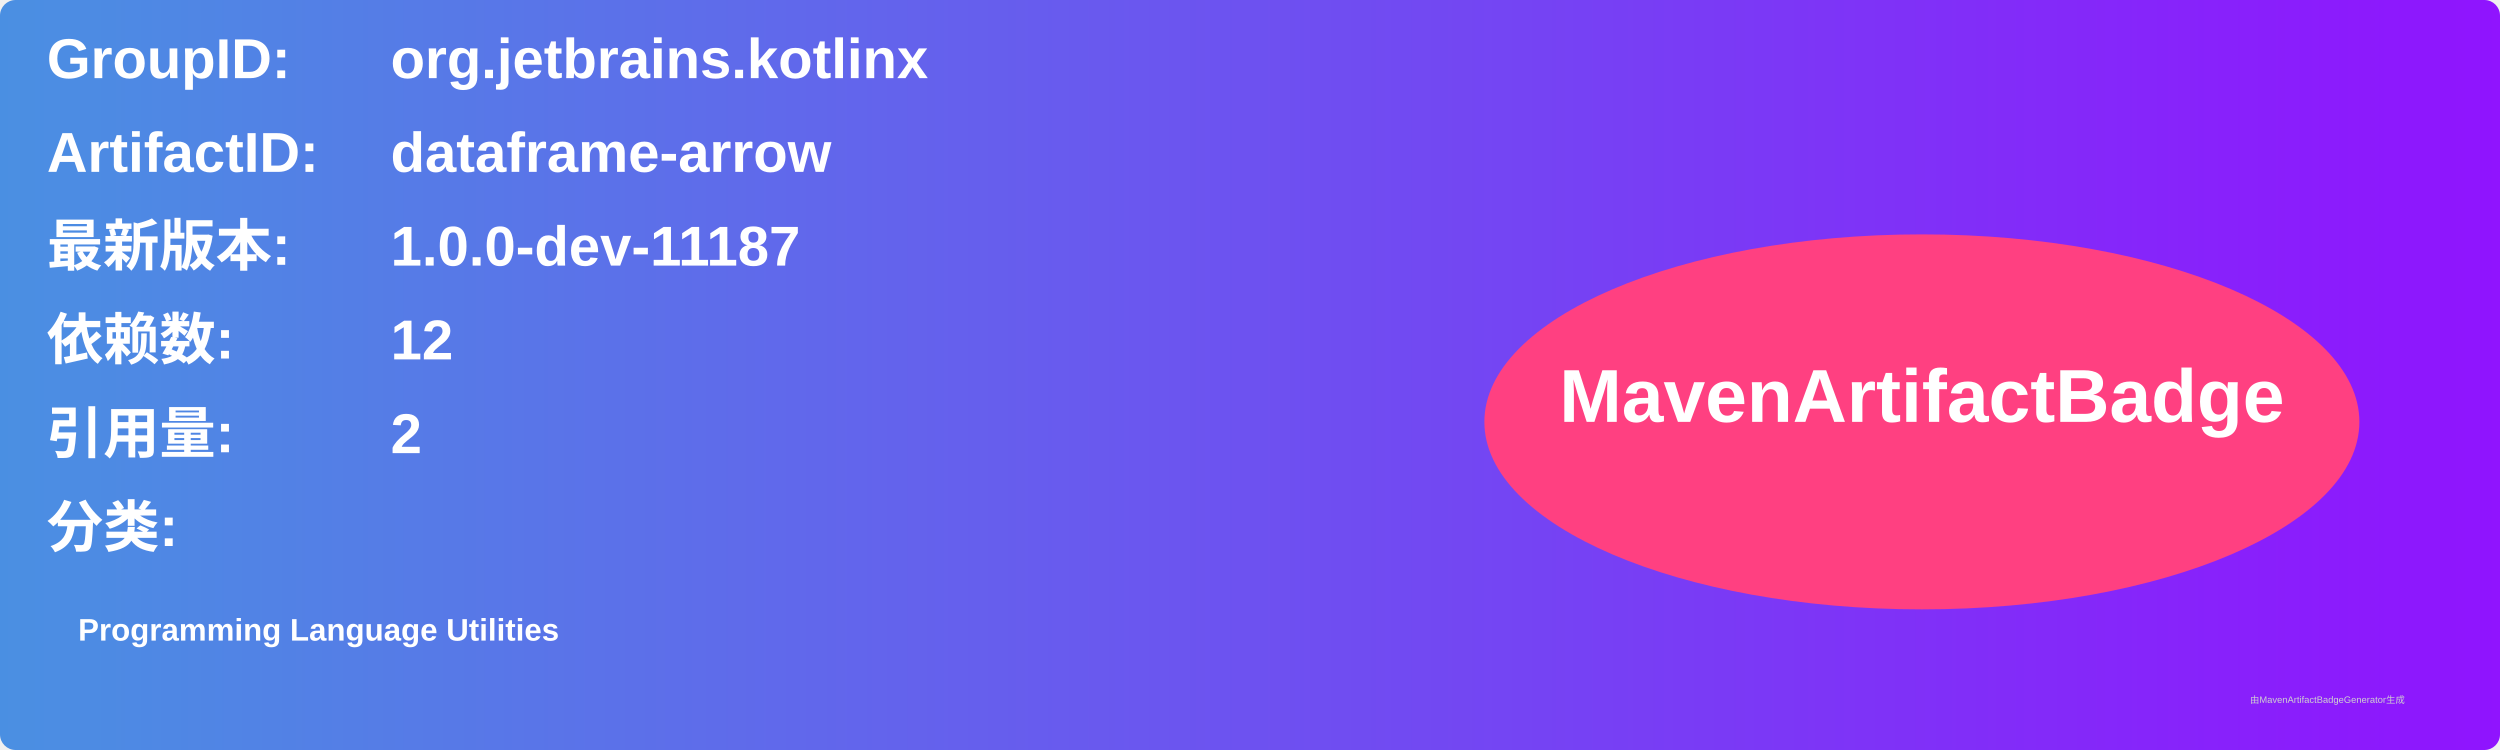
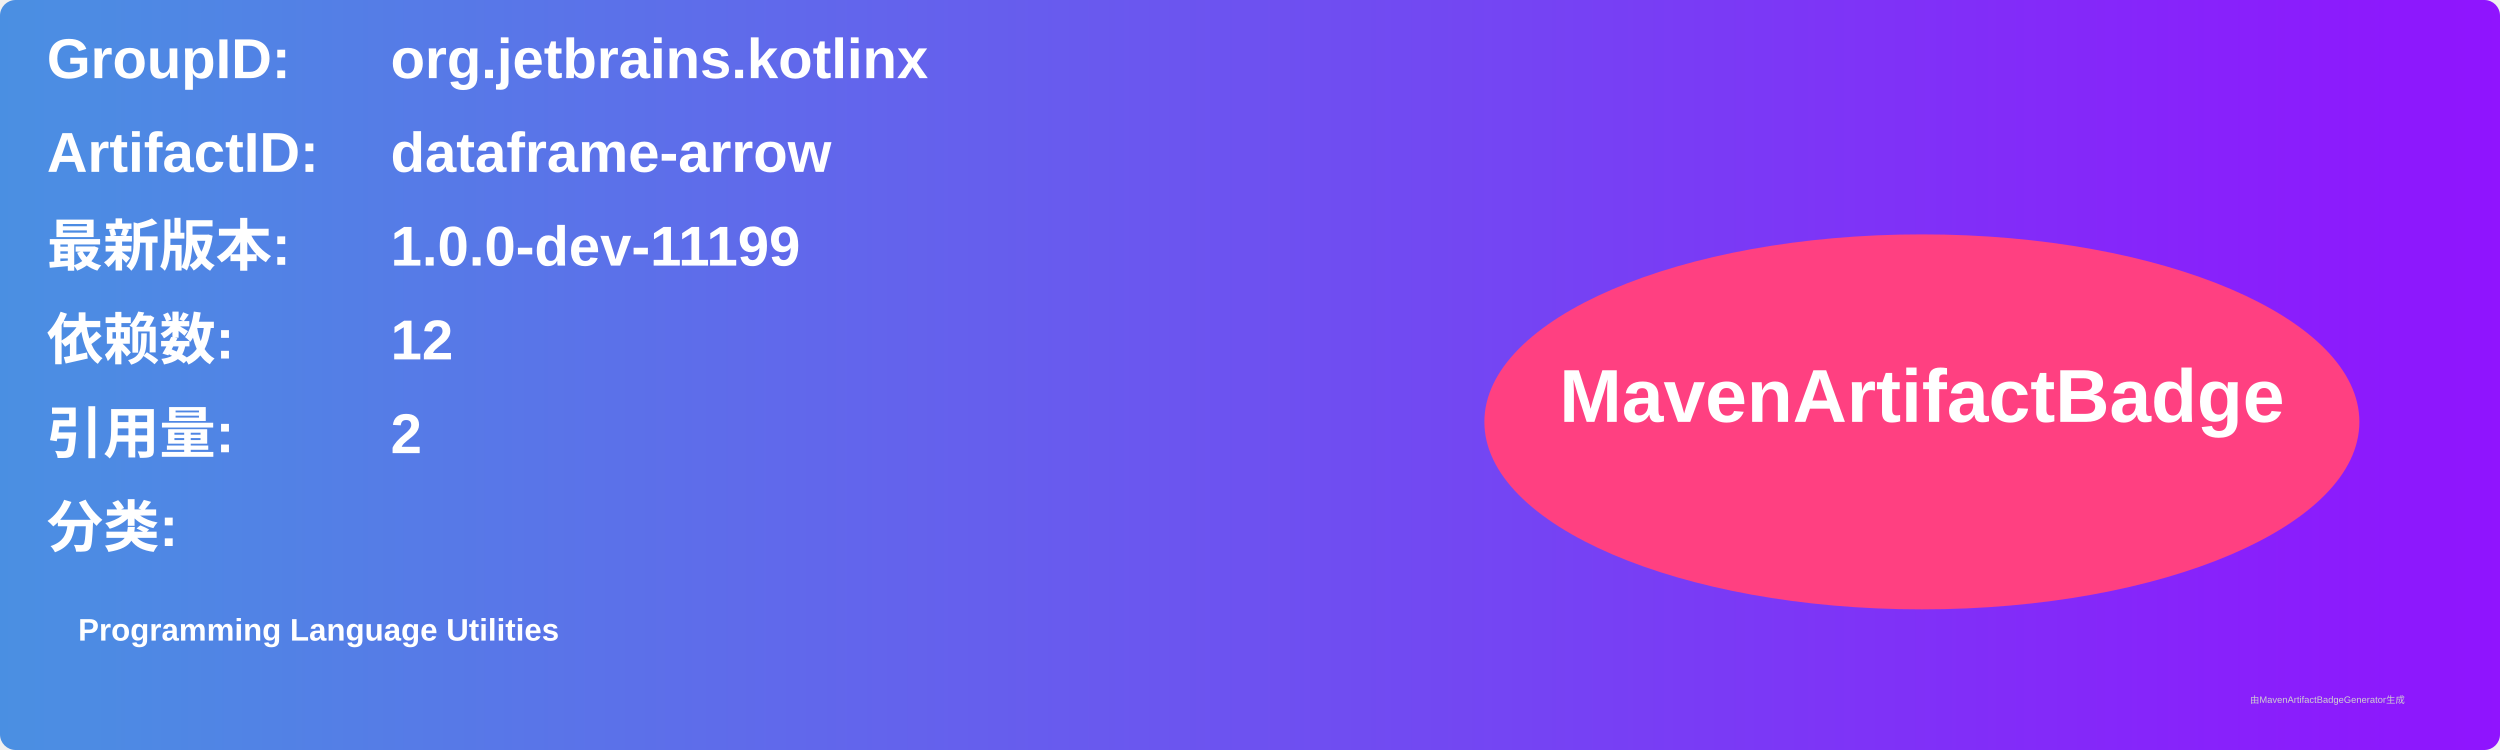
<svg xmlns="http://www.w3.org/2000/svg" width="800" height="240" viewBox="0 0 800 240">
  <linearGradient id="grad" x1="0%" y1="0%" x2="100%" y2="0%">
    <stop offset="0%" stop-color="#4a90e2" />
    <stop offset="100%" stop-color="#9013fe" />
  </linearGradient>
  <rect width="100%" height="100%" rx="5" ry="5" fill="url(#grad)" />
  <g transform="translate(15, 15)">
    <text x="0" y="10" font-family="Arial" font-size="18" fill="white" font-weight="bold" width="260">GroupID:</text>
    <text x="110" y="10" font-family="Arial" font-size="18" fill="white" font-weight="bold" width="460">org.jetbrains.kotlinx</text>
    <text x="0" y="40" font-family="Arial" font-size="18" fill="white" font-weight="bold" width="260">ArtifactID:</text>
    <text x="110" y="40" font-family="Arial" font-size="18" fill="white" font-weight="bold" width="460">dataframe-arrow</text>
    <text x="0" y="70" font-family="Arial" font-size="18" fill="white" font-weight="bold">最新版本:</text>
    <text x="110" y="70" font-family="Arial" font-size="18" fill="white" font-weight="bold">
-       <tspan font-weight="bold">1.0.0-dev-11187</tspan>
+       <tspan font-weight="bold">1.0.0-dev-11199</tspan>
    </text>
    <text x="0" y="100" font-family="Arial" font-size="18" fill="white" font-weight="bold">依赖数: </text>
    <text x="110" y="100" font-family="Arial" font-size="18" fill="white">
      <tspan font-weight="bold">12</tspan>
    </text>
    <text x="0" y="130" font-family="Arial" font-size="18" fill="white" font-weight="bold">引用量: </text>
    <text x="110" y="130" font-family="Arial" font-size="18" fill="white">
      <tspan font-weight="bold">2</tspan>
    </text>
    <text x="0" y="160" font-family="Arial" font-size="18" fill="white" font-weight="bold">分类:</text>
    <text x="10" y="190" font-family="Arial" font-size="10" fill="white">
      <tspan font-weight="bold">Programming Language Utilities</tspan>
    </text>
    <ellipse cx="600" cy="120" rx="140" ry="60" fill="#ff4081" />
    <text x="600" y="120" text-anchor="middle" font-family="Arial" font-size="24" fill="white" font-weight="bold">MavenArtifactBadge</text>
  </g>
  <text x="720" y="225" font-family="Arial" font-size="3" fill="#d0d0d0">由MavenArtifactBadgeGenerator生成</text>
</svg>
